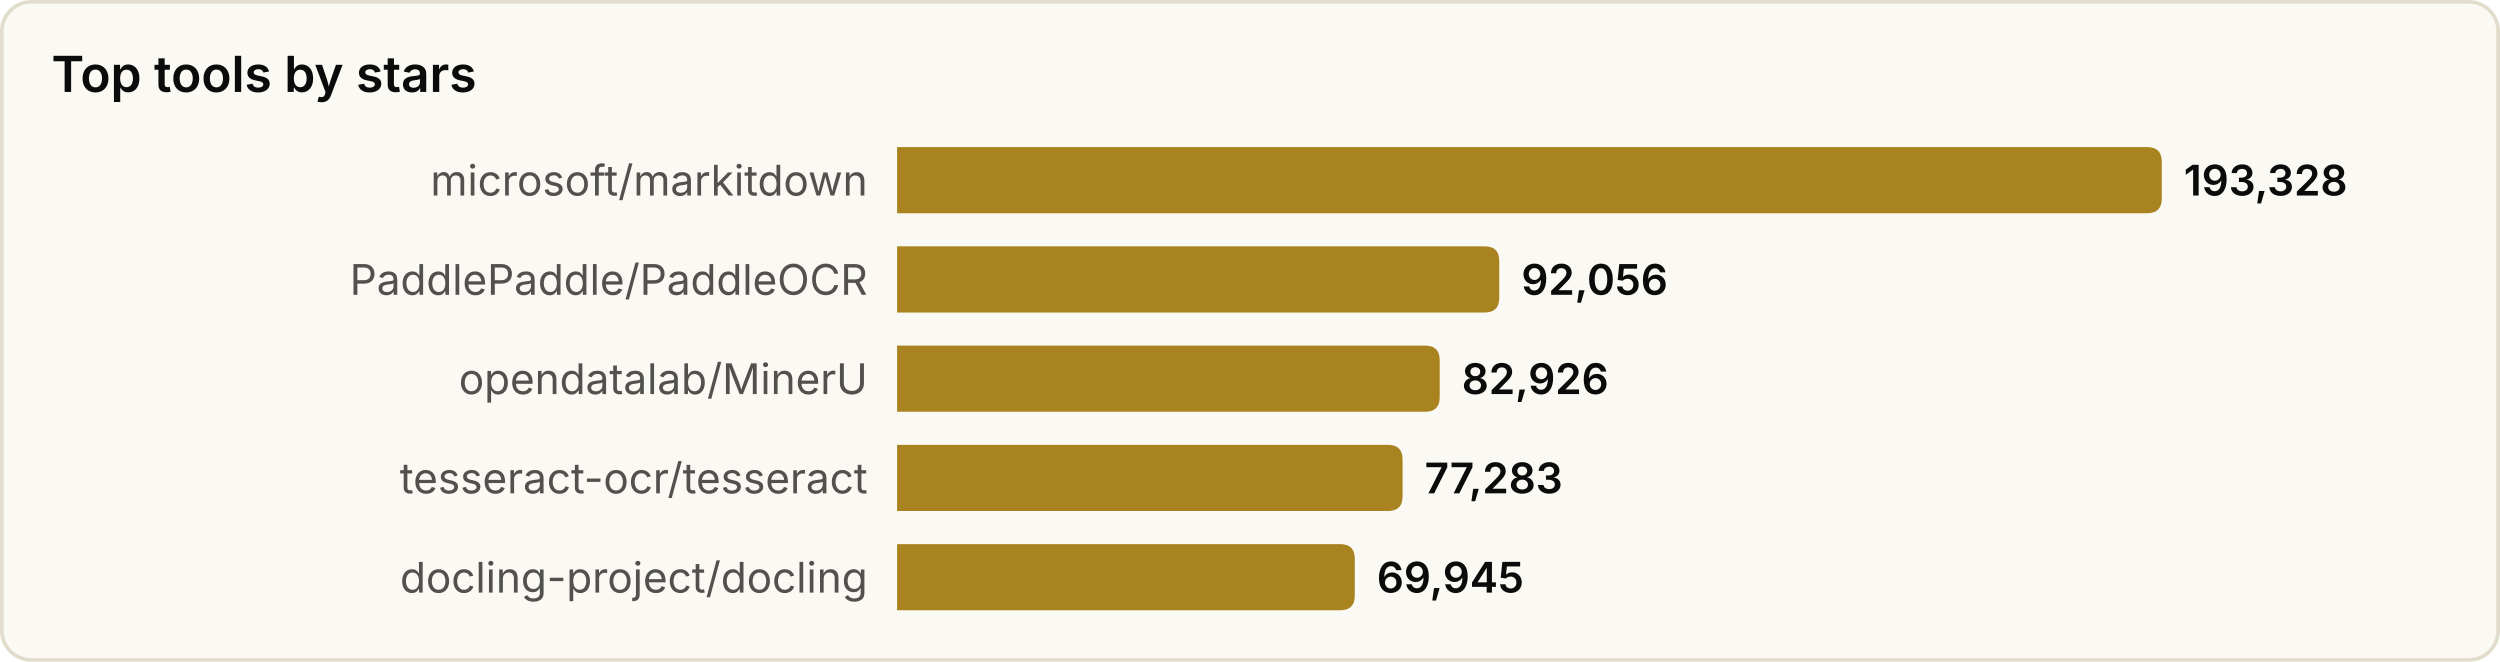
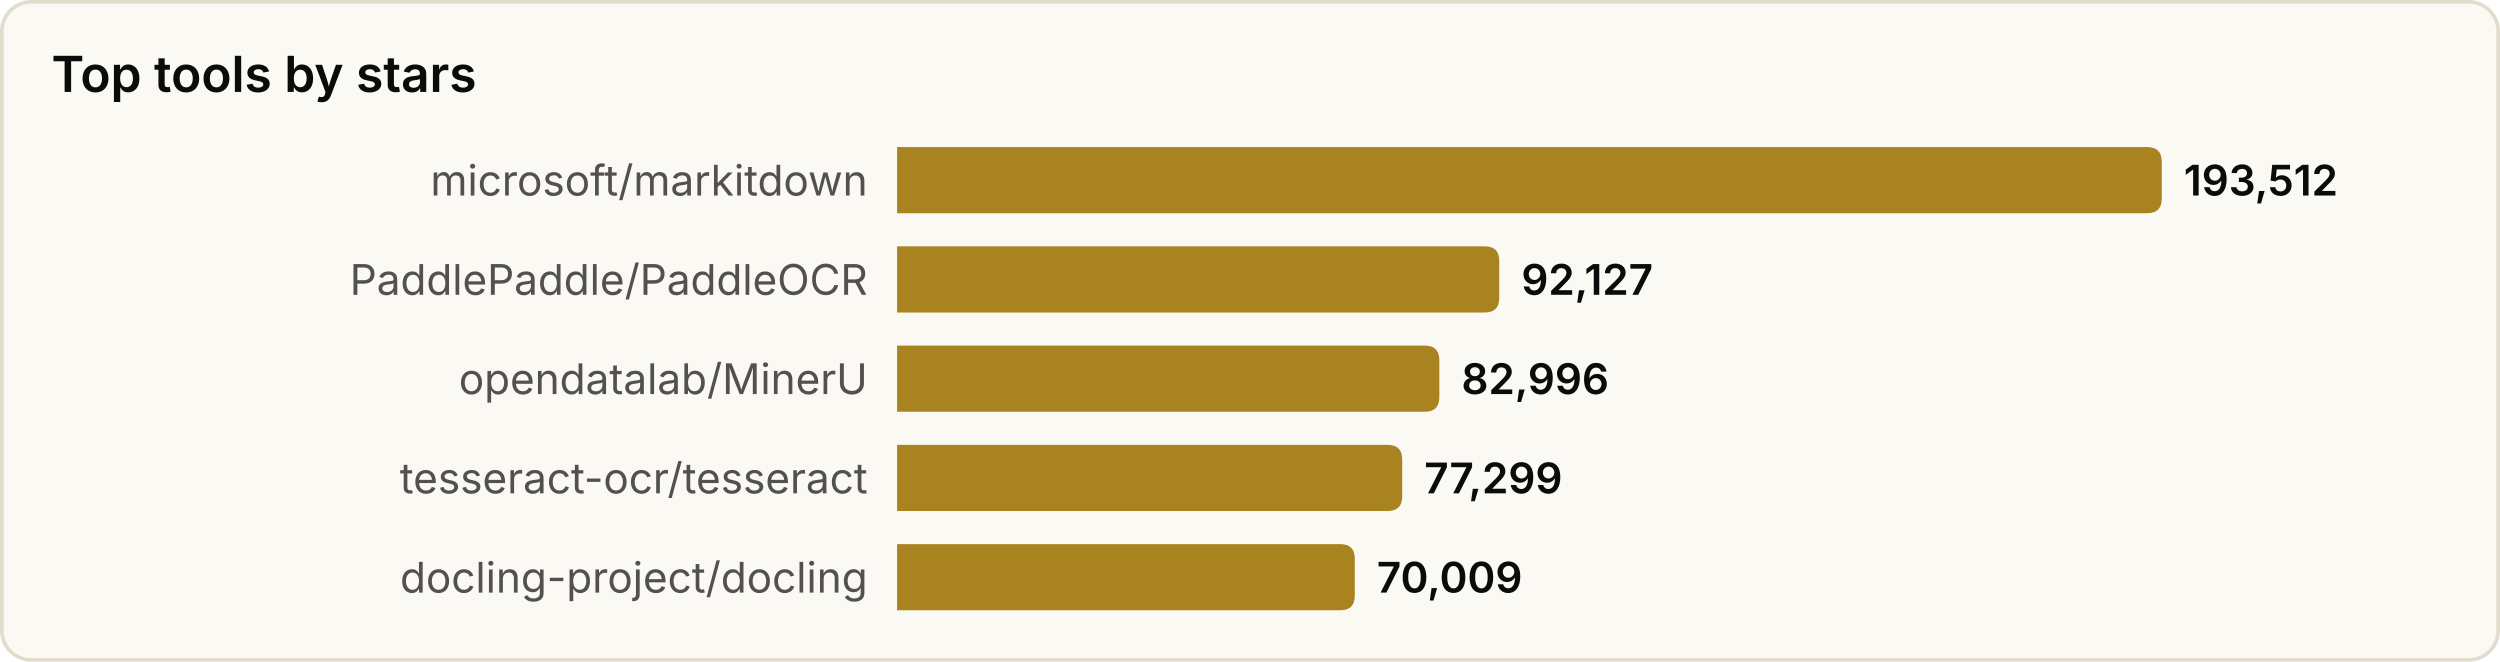
<svg xmlns="http://www.w3.org/2000/svg" width="680" height="180" viewBox="0 0 680 180" role="img" aria-label="Top tools by stars">
  <style>
text{font-family:system-ui,-apple-system,'Segoe UI',sans-serif}
.srf{fill:#fbf9f3;stroke:#e2dccd}.ttl{fill:#0b0b0b;font-size:13.5px;font-weight:600}
.lbl{fill:#52514e;font-size:11.5px}.val{fill:#0b0b0b;font-size:11.5px;font-weight:600}
.bar{fill:#a8831f}
@media(prefers-color-scheme:dark){
.srf{fill:#131826;stroke:#2a3145}.ttl{fill:#f2eee4}
.lbl{fill:#a9a69c}.val{fill:#f2eee4}.bar{fill:#d9b04a}
}
</style>
  <rect x="0.5" y="0.5" width="679" height="179" rx="8" class="srf" />
  <text x="14" y="25" class="ttl">Top tools by stars</text>
  <text x="236" y="49.0" class="lbl" text-anchor="end" dominant-baseline="central">microsoft/markitdown</text>
  <path d="M244,40 h340.0 q4,0 4,4 v10 q0,4 -4,4 h-340.0 z" class="bar" />
-   <text x="594.0" y="49.0" class="val" dominant-baseline="central">193,328</text>
+   <text x="594.0" y="49.0" class="val" dominant-baseline="central">193,512</text>
  <text x="236" y="76.0" class="lbl" text-anchor="end" dominant-baseline="central">PaddlePaddle/PaddleOCR</text>
  <path d="M244,67 h159.8 q4,0 4,4 v10 q0,4 -4,4 h-159.8 z" class="bar" />
-   <text x="413.8" y="76.0" class="val" dominant-baseline="central">92,056</text>
+   <text x="413.8" y="76.0" class="val" dominant-baseline="central">92,127</text>
  <text x="236" y="103.0" class="lbl" text-anchor="end" dominant-baseline="central">opendatalab/MinerU</text>
-   <path d="M244,94 h143.6 q4,0 4,4 v10 q0,4 -4,4 h-143.6 z" class="bar" />
-   <text x="397.6" y="103.0" class="val" dominant-baseline="central">82,926</text>
+   <path d="M244,94 h143.5 q4,0 4,4 v10 q0,4 -4,4 h-143.5 z" class="bar" />
+   <text x="397.5" y="103.0" class="val" dominant-baseline="central">82,996</text>
  <text x="236" y="130.0" class="lbl" text-anchor="end" dominant-baseline="central">tesseract-ocr/tesseract</text>
-   <path d="M244,121 h133.5 q4,0 4,4 v10 q0,4 -4,4 h-133.5 z" class="bar" />
-   <text x="387.5" y="130.0" class="val" dominant-baseline="central">77,283</text>
+   <path d="M244,121 h133.4 q4,0 4,4 v10 q0,4 -4,4 h-133.4 z" class="bar" />
+   <text x="387.4" y="130.0" class="val" dominant-baseline="central">77,299</text>
  <text x="236" y="157.0" class="lbl" text-anchor="end" dominant-baseline="central">docling-project/docling</text>
  <path d="M244,148 h120.5 q4,0 4,4 v10 q0,4 -4,4 h-120.5 z" class="bar" />
-   <text x="374.5" y="157.0" class="val" dominant-baseline="central">69,945</text>
+   <text x="374.5" y="157.0" class="val" dominant-baseline="central">70,009</text>
</svg>
